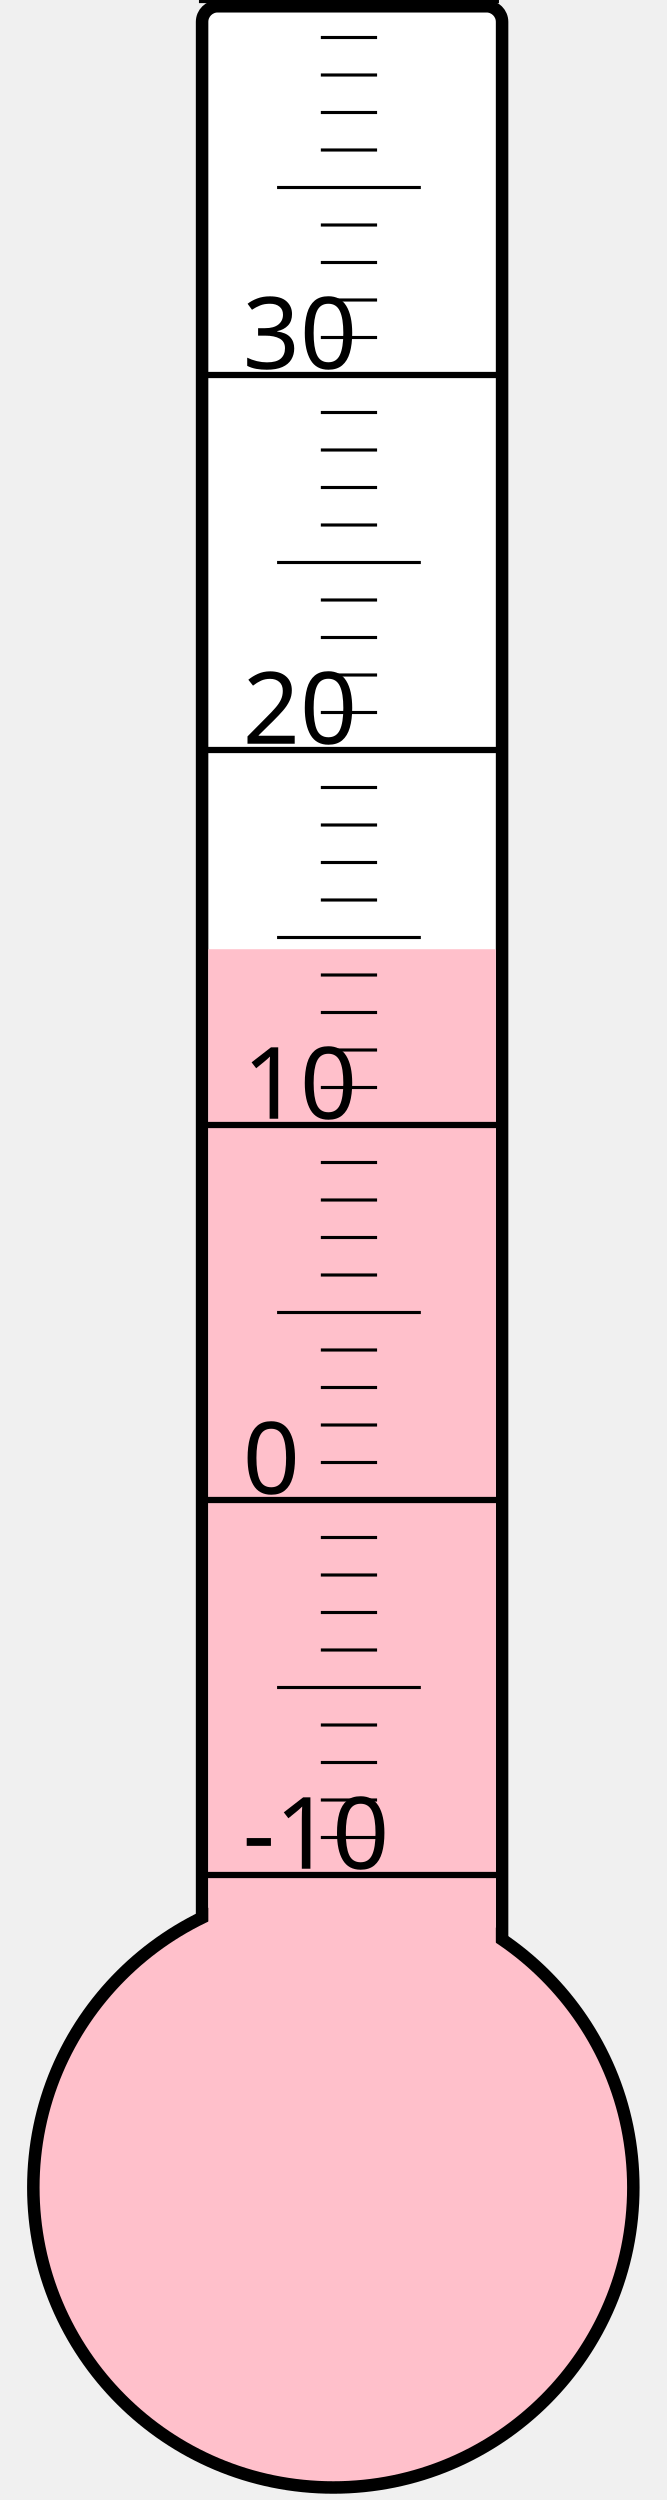
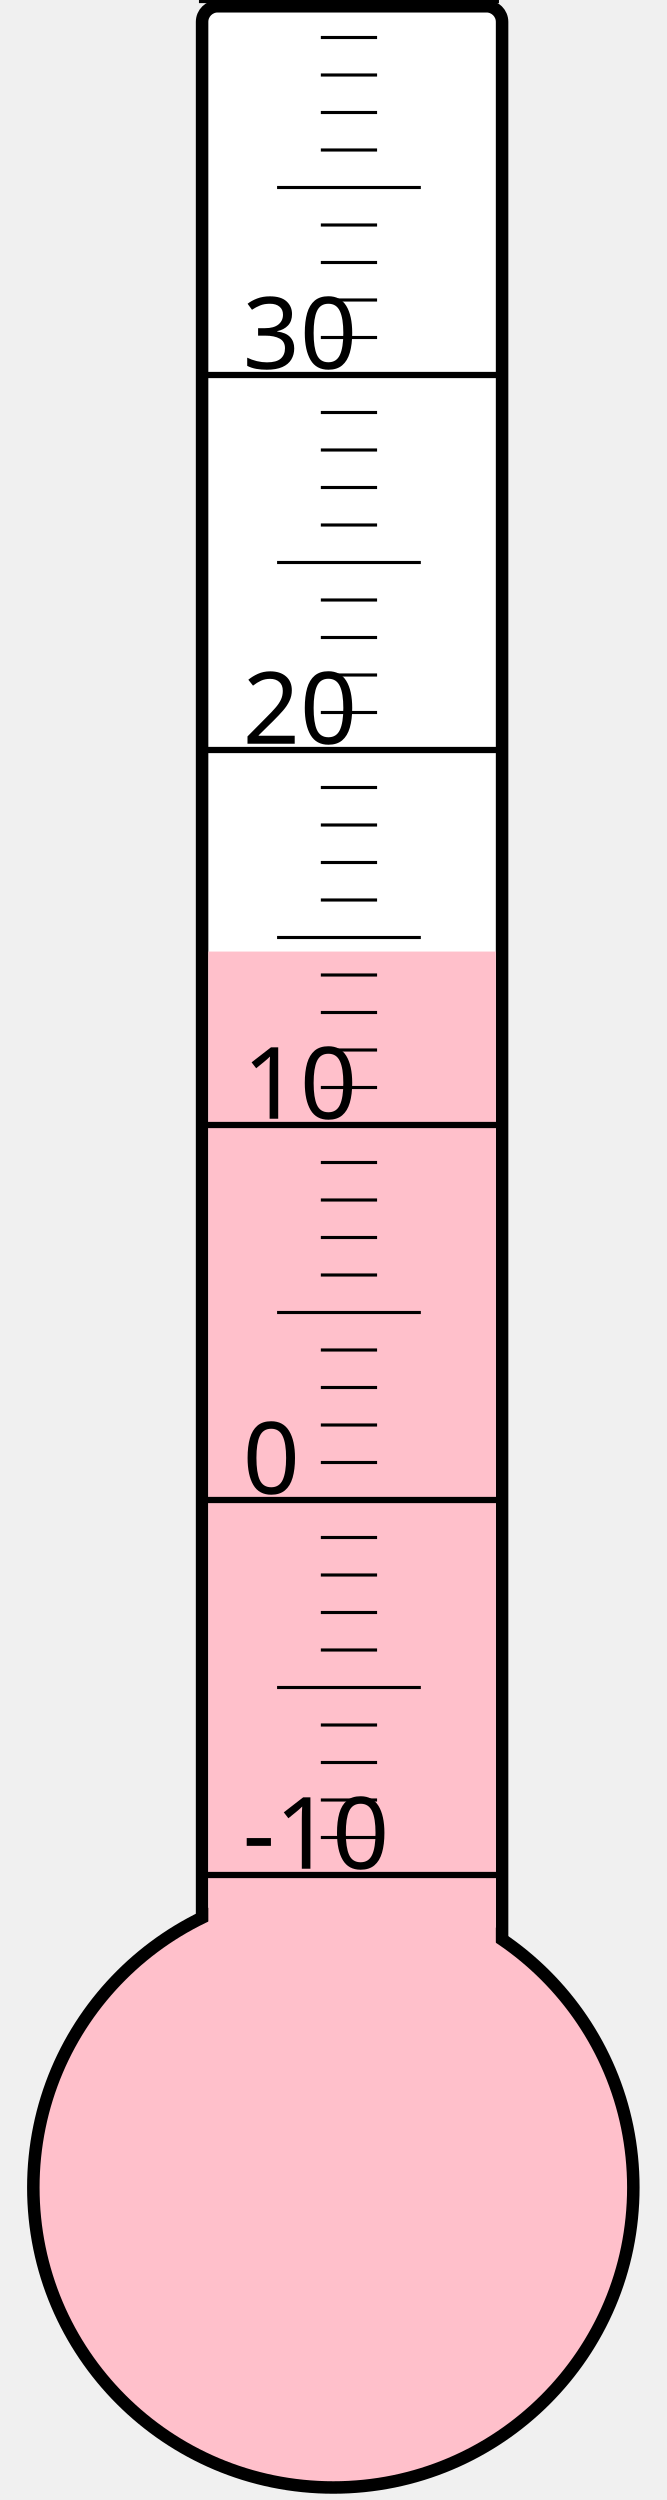
<svg xmlns="http://www.w3.org/2000/svg" width="40px" height="150px" viewBox="0 0 200 800">
  <rect width="200" height="800" x="0" y="0" style="fill: #ffffeb; fill-opacity: 0;" />
  <rect width="96" height="680" x="58" y="2" rx="5" ry="5" style="fill: white; fill-opacity: 1; stroke: black; stroke-width: 4;" />
  <circle cx="100" cy="700" r="96" style="fill: pink; stroke: black; stroke-width: 4;" />
-   <rect width="92" height="396.25" x="60" y="303.75" style="fill: pink; fill-opacity: 1; stroke-width: 0;" />
+   <rect width="92" height="395.5" x="60" y="304.5" style="fill: pink; fill-opacity: 1; stroke-width: 0;" />
  <text x="71" y="598" style="font-family: sans-serif; font-size: 24pt;">-10</text>
  <text x="71" y="478" style="font-family: sans-serif; font-size: 24pt;">0</text>
  <text x="71" y="358" style="font-family: sans-serif; font-size: 24pt;">10</text>
  <text x="71" y="238" style="font-family: sans-serif; font-size: 24pt;">20</text>
  <text x="71" y="118" style="font-family: sans-serif; font-size: 24pt;">30</text>
  <g style="stroke: black;">
    <line x1="57" y1="600" x2="153" y2="600" style="stroke-width: 2;" />
    <line x1="96" y1="588" x2="114" y2="588" style="stroke-width: 1;" />
    <line x1="96" y1="576" x2="114" y2="576" style="stroke-width: 1;" />
    <line x1="96" y1="564" x2="114" y2="564" style="stroke-width: 1;" />
    <line x1="96" y1="552" x2="114" y2="552" style="stroke-width: 1;" />
    <line x1="82" y1="540" x2="128" y2="540" style="stroke-width: 1;" />
    <line x1="96" y1="528" x2="114" y2="528" style="stroke-width: 1;" />
    <line x1="96" y1="516" x2="114" y2="516" style="stroke-width: 1;" />
    <line x1="96" y1="504" x2="114" y2="504" style="stroke-width: 1;" />
    <line x1="96" y1="492" x2="114" y2="492" style="stroke-width: 1;" />
    <line x1="57" y1="480" x2="153" y2="480" style="stroke-width: 2;" />
    <line x1="96" y1="468" x2="114" y2="468" style="stroke-width: 1;" />
    <line x1="96" y1="456" x2="114" y2="456" style="stroke-width: 1;" />
    <line x1="96" y1="444" x2="114" y2="444" style="stroke-width: 1;" />
    <line x1="96" y1="432" x2="114" y2="432" style="stroke-width: 1;" />
    <line x1="82" y1="420" x2="128" y2="420" style="stroke-width: 1;" />
    <line x1="96" y1="408" x2="114" y2="408" style="stroke-width: 1;" />
    <line x1="96" y1="396" x2="114" y2="396" style="stroke-width: 1;" />
    <line x1="96" y1="384" x2="114" y2="384" style="stroke-width: 1;" />
    <line x1="96" y1="372" x2="114" y2="372" style="stroke-width: 1;" />
    <line x1="57" y1="360" x2="153" y2="360" style="stroke-width: 2;" />
    <line x1="96" y1="348" x2="114" y2="348" style="stroke-width: 1;" />
    <line x1="96" y1="336" x2="114" y2="336" style="stroke-width: 1;" />
    <line x1="96" y1="324" x2="114" y2="324" style="stroke-width: 1;" />
    <line x1="96" y1="312" x2="114" y2="312" style="stroke-width: 1;" />
    <line x1="82" y1="300" x2="128" y2="300" style="stroke-width: 1;" />
    <line x1="96" y1="288" x2="114" y2="288" style="stroke-width: 1;" />
    <line x1="96" y1="276" x2="114" y2="276" style="stroke-width: 1;" />
    <line x1="96" y1="264" x2="114" y2="264" style="stroke-width: 1;" />
    <line x1="96" y1="252" x2="114" y2="252" style="stroke-width: 1;" />
    <line x1="57" y1="240" x2="153" y2="240" style="stroke-width: 2;" />
    <line x1="96" y1="228" x2="114" y2="228" style="stroke-width: 1;" />
    <line x1="96" y1="216" x2="114" y2="216" style="stroke-width: 1;" />
    <line x1="96" y1="204" x2="114" y2="204" style="stroke-width: 1;" />
    <line x1="96" y1="192" x2="114" y2="192" style="stroke-width: 1;" />
    <line x1="82" y1="180" x2="128" y2="180" style="stroke-width: 1;" />
    <line x1="96" y1="168" x2="114" y2="168" style="stroke-width: 1;" />
    <line x1="96" y1="156" x2="114" y2="156" style="stroke-width: 1;" />
    <line x1="96" y1="144" x2="114" y2="144" style="stroke-width: 1;" />
    <line x1="96" y1="132" x2="114" y2="132" style="stroke-width: 1;" />
    <line x1="57" y1="120" x2="153" y2="120" style="stroke-width: 2;" />
    <line x1="96" y1="108" x2="114" y2="108" style="stroke-width: 1;" />
    <line x1="96" y1="96" x2="114" y2="96" style="stroke-width: 1;" />
    <line x1="96" y1="84" x2="114" y2="84" style="stroke-width: 1;" />
    <line x1="96" y1="72" x2="114" y2="72" style="stroke-width: 1;" />
    <line x1="82" y1="60" x2="128" y2="60" style="stroke-width: 1;" />
    <line x1="96" y1="48" x2="114" y2="48" style="stroke-width: 1;" />
    <line x1="96" y1="36" x2="114" y2="36" style="stroke-width: 1;" />
    <line x1="96" y1="24" x2="114" y2="24" style="stroke-width: 1;" />
    <line x1="96" y1="12" x2="114" y2="12" style="stroke-width: 1;" />
    <line x1="57" y1="0" x2="153" y2="0" style="stroke-width: 2;" />
  </g>
</svg>
